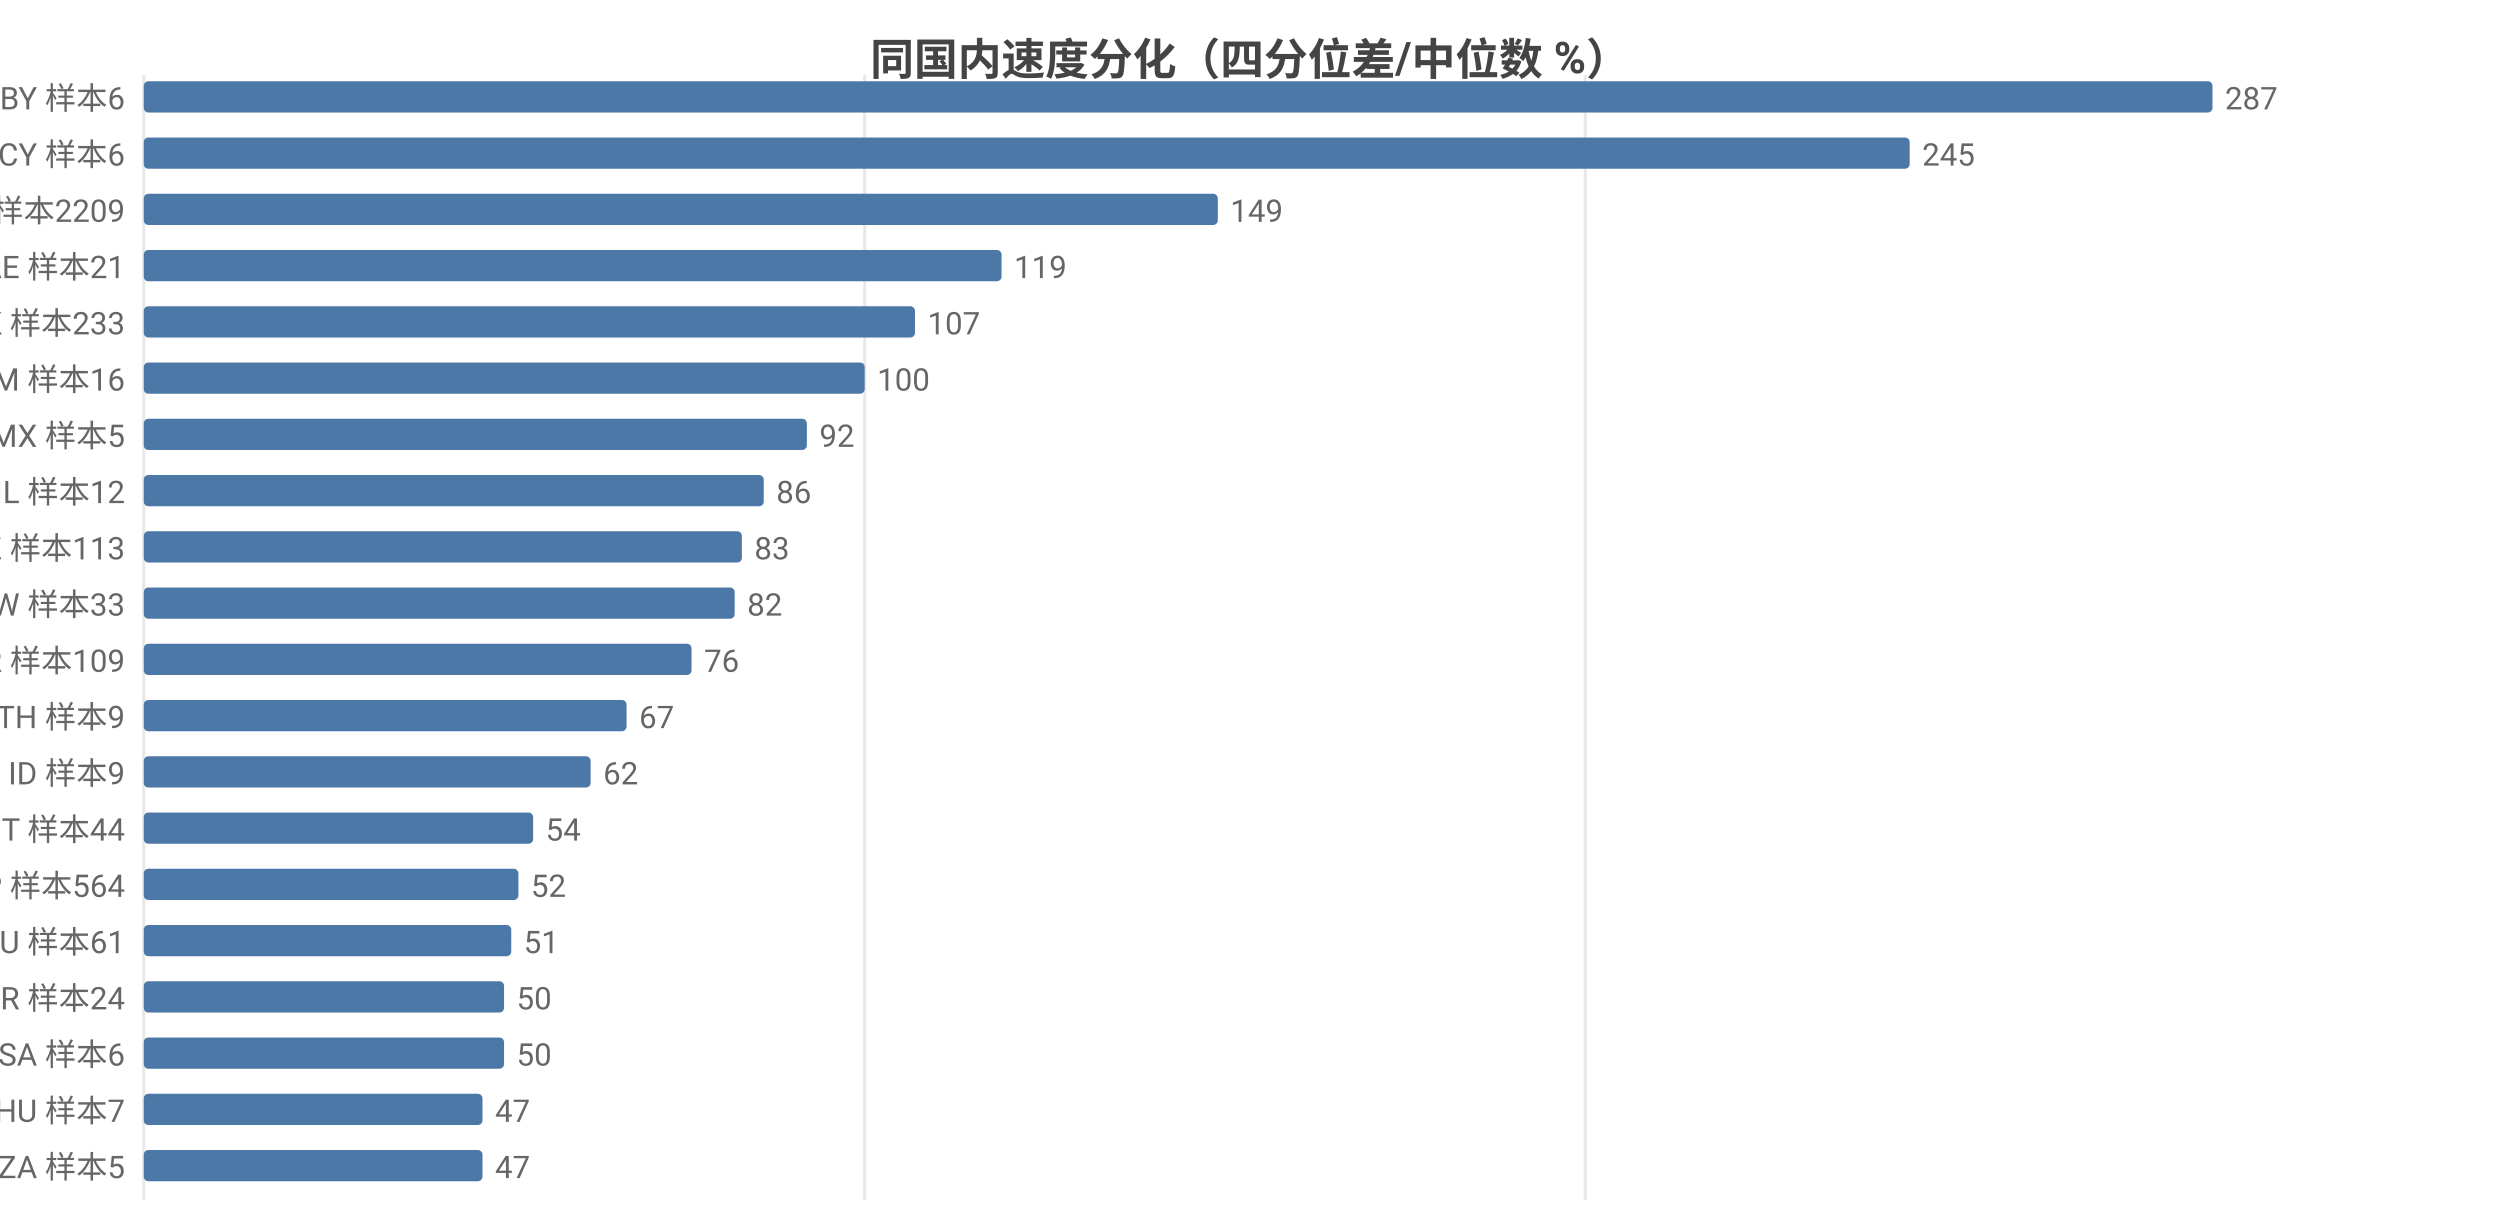
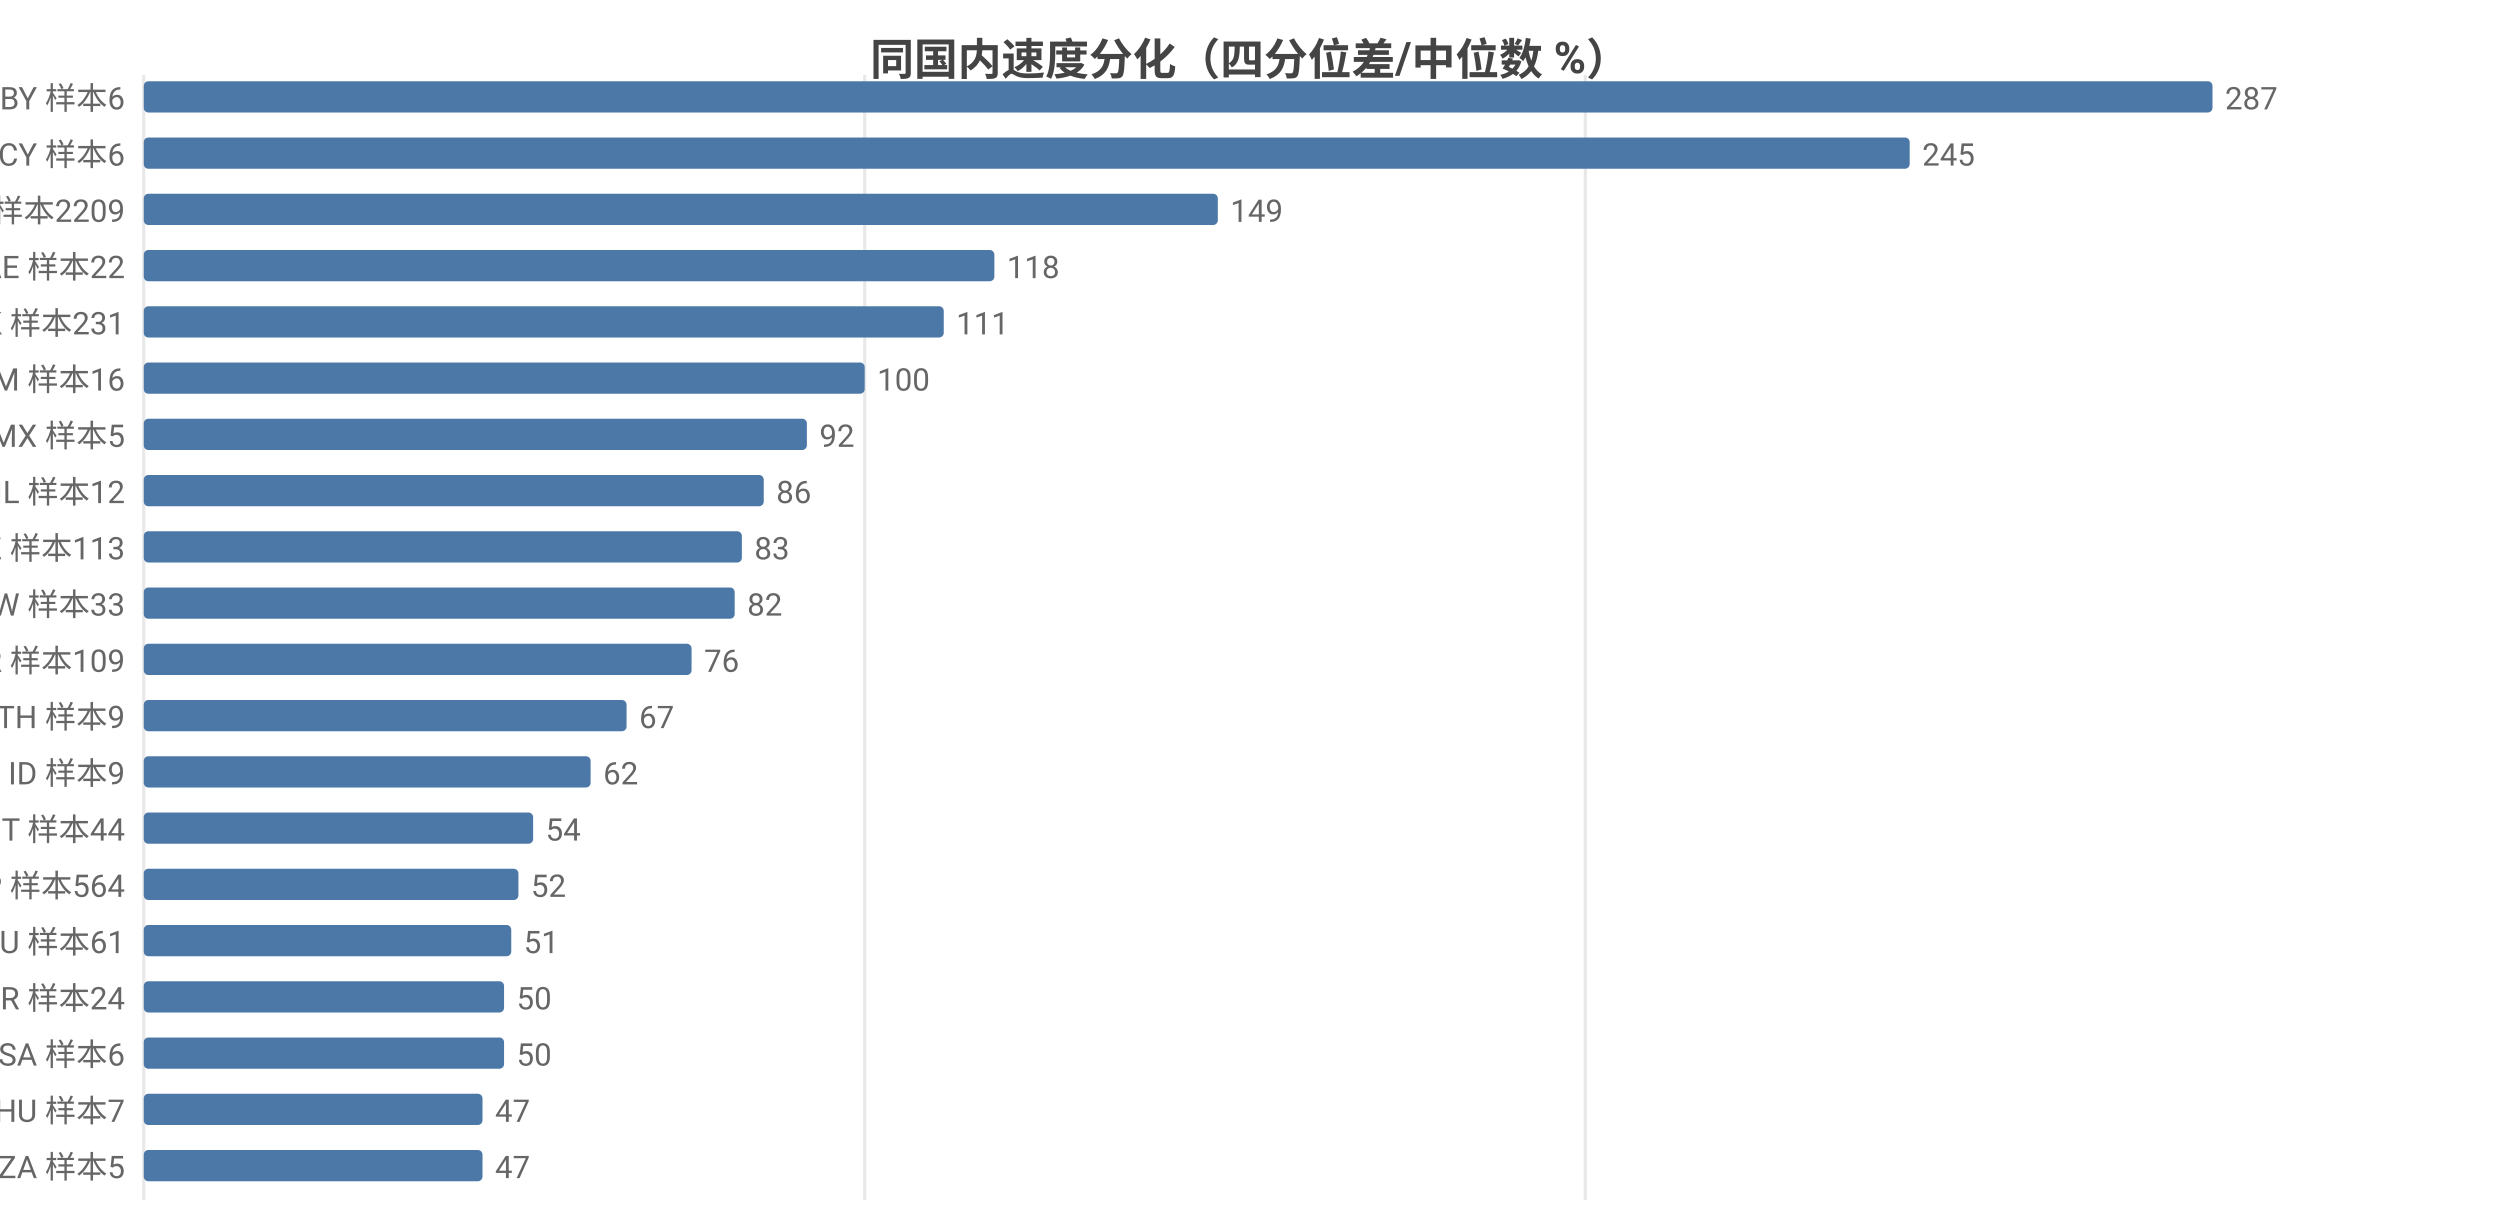
<svg xmlns="http://www.w3.org/2000/svg" width="800" height="392" viewBox="0 0 800 392">
  <rect width="800" height="392" fill="#ffffff" />
  <style>text{font-family:system-ui,-apple-system,'Segoe UI',Roboto,'PingFang SC','Microsoft YaHei','Noto Sans CJK SC',sans-serif}.g{stroke:#e8e8e8;stroke-width:1}.a{stroke:#999;stroke-width:1}.t{font-size:10px;fill:#666}.m{font-size:10px;text-anchor:middle;fill:#666}.e{font-size:10px;text-anchor:end;fill:#666}.l{font-size:11px;fill:#333}.tt{font-size:14px;font-weight:600;text-anchor:middle;fill:#444}.em{font-size:13px;text-anchor:middle;fill:#999}</style>
  <text class="tt" x="400.0" y="24">同国内速度分化（四分位差/中位数 %）</text>
  <line class="g" x1="46" y1="24" x2="46" y2="384" />
  <line class="g" x1="276.7" y1="24" x2="276.7" y2="384" />
  <line class="g" x1="507.3" y1="24" x2="507.3" y2="384" />
  <text class="e" x="40" y="35">BY 样本6</text>
  <rect x="46" y="26" width="662" height="10" fill="#4c78a8" rx="1.5" />
  <text class="t" x="712" y="35">287</text>
  <text class="e" x="40" y="53">CY 样本6</text>
  <rect x="46" y="44" width="565.1" height="10" fill="#4c78a8" rx="1.5" />
  <text class="t" x="615.1" y="53">245</text>
  <text class="e" x="40" y="71">US 样本2209</text>
  <rect x="46" y="62" width="343.7" height="10" fill="#4c78a8" rx="1.5" />
  <text class="t" x="393.7" y="71">149</text>
-   <text class="e" x="40" y="89">AE 样本21</text>
-   <rect x="46" y="80" width="274.5" height="10" fill="#4c78a8" rx="1.5" />
-   <text class="t" x="324.5" y="89">119</text>
-   <text class="e" x="40" y="107">HK 样本233</text>
-   <rect x="46" y="98" width="246.8" height="10" fill="#4c78a8" rx="1.5" />
-   <text class="t" x="296.8" y="107">107</text>
+   <text class="e" x="40" y="89">AE 样本22</text>
+   <rect x="46" y="80" width="272.2" height="10" fill="#4c78a8" rx="1.5" />
+   <text class="t" x="322.2" y="89">118</text>
+   <text class="e" x="40" y="107">HK 样本231</text>
+   <rect x="46" y="98" width="256.0" height="10" fill="#4c78a8" rx="1.5" />
+   <text class="t" x="306.0" y="107">111</text>
  <text class="e" x="40" y="125">AM 样本16</text>
  <rect x="46" y="116" width="230.7" height="10" fill="#4c78a8" rx="1.5" />
  <text class="t" x="280.7" y="125">100</text>
  <text class="e" x="40" y="143">MX 样本5</text>
  <rect x="46" y="134" width="212.2" height="10" fill="#4c78a8" rx="1.5" />
  <text class="t" x="262.2" y="143">92</text>
  <text class="e" x="40" y="161">IL 样本12</text>
  <rect x="46" y="152" width="198.4" height="10" fill="#4c78a8" rx="1.5" />
  <text class="t" x="248.4" y="161">86</text>
  <text class="e" x="40" y="179">KZ 样本113</text>
  <rect x="46" y="170" width="191.4" height="10" fill="#4c78a8" rx="1.5" />
  <text class="t" x="241.4" y="179">83</text>
  <text class="e" x="40" y="197">TW 样本33</text>
  <rect x="46" y="188" width="189.1" height="10" fill="#4c78a8" rx="1.5" />
  <text class="t" x="239.1" y="197">82</text>
  <text class="e" x="40" y="215">KR 样本109</text>
  <rect x="46" y="206" width="175.3" height="10" fill="#4c78a8" rx="1.5" />
  <text class="t" x="225.3" y="215">76</text>
  <text class="e" x="40" y="233">TH 样本9</text>
  <rect x="46" y="224" width="154.5" height="10" fill="#4c78a8" rx="1.5" />
  <text class="t" x="204.5" y="233">67</text>
  <text class="e" x="40" y="251">ID 样本9</text>
  <rect x="46" y="242" width="143.0" height="10" fill="#4c78a8" rx="1.5" />
  <text class="t" x="193.0" y="251">62</text>
  <text class="e" x="40" y="269">IT 样本44</text>
  <rect x="46" y="260" width="124.6" height="10" fill="#4c78a8" rx="1.5" />
  <text class="t" x="174.6" y="269">54</text>
  <text class="e" x="40" y="287">JP 样本564</text>
  <rect x="46" y="278" width="119.9" height="10" fill="#4c78a8" rx="1.5" />
  <text class="t" x="169.9" y="287">52</text>
  <text class="e" x="40" y="305">AU 样本61</text>
  <rect x="46" y="296" width="117.6" height="10" fill="#4c78a8" rx="1.5" />
  <text class="t" x="167.6" y="305">51</text>
  <text class="e" x="40" y="323">BR 样本24</text>
  <rect x="46" y="314" width="115.3" height="10" fill="#4c78a8" rx="1.5" />
  <text class="t" x="165.3" y="323">50</text>
  <text class="e" x="40" y="341">SA 样本6</text>
  <rect x="46" y="332" width="115.3" height="10" fill="#4c78a8" rx="1.5" />
  <text class="t" x="165.3" y="341">50</text>
  <text class="e" x="40" y="359">HU 样本7</text>
  <rect x="46" y="350" width="108.4" height="10" fill="#4c78a8" rx="1.5" />
  <text class="t" x="158.4" y="359">47</text>
  <text class="e" x="40" y="377">ZA 样本5</text>
  <rect x="46" y="368" width="108.4" height="10" fill="#4c78a8" rx="1.5" />
  <text class="t" x="158.4" y="377">47</text>
</svg>
